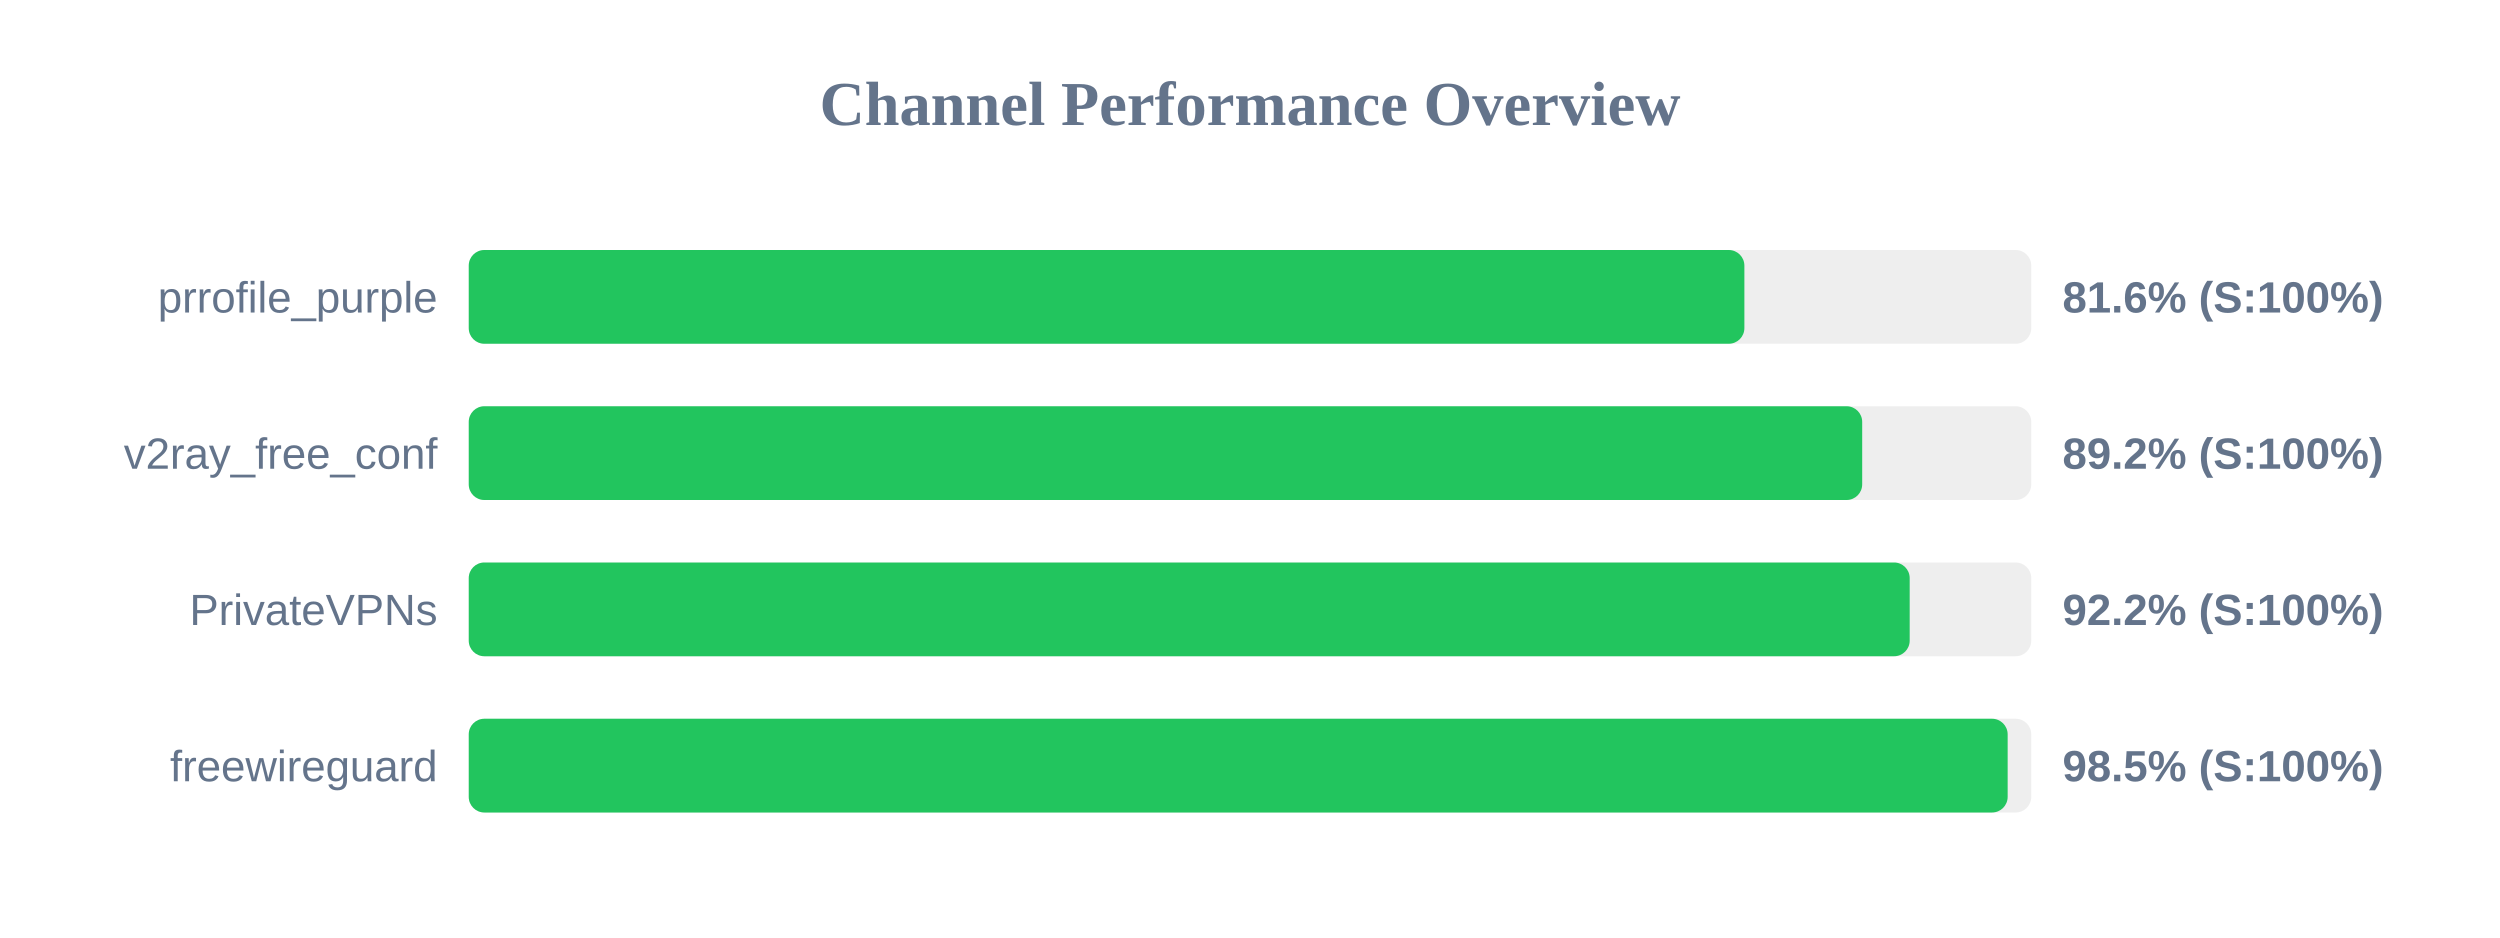
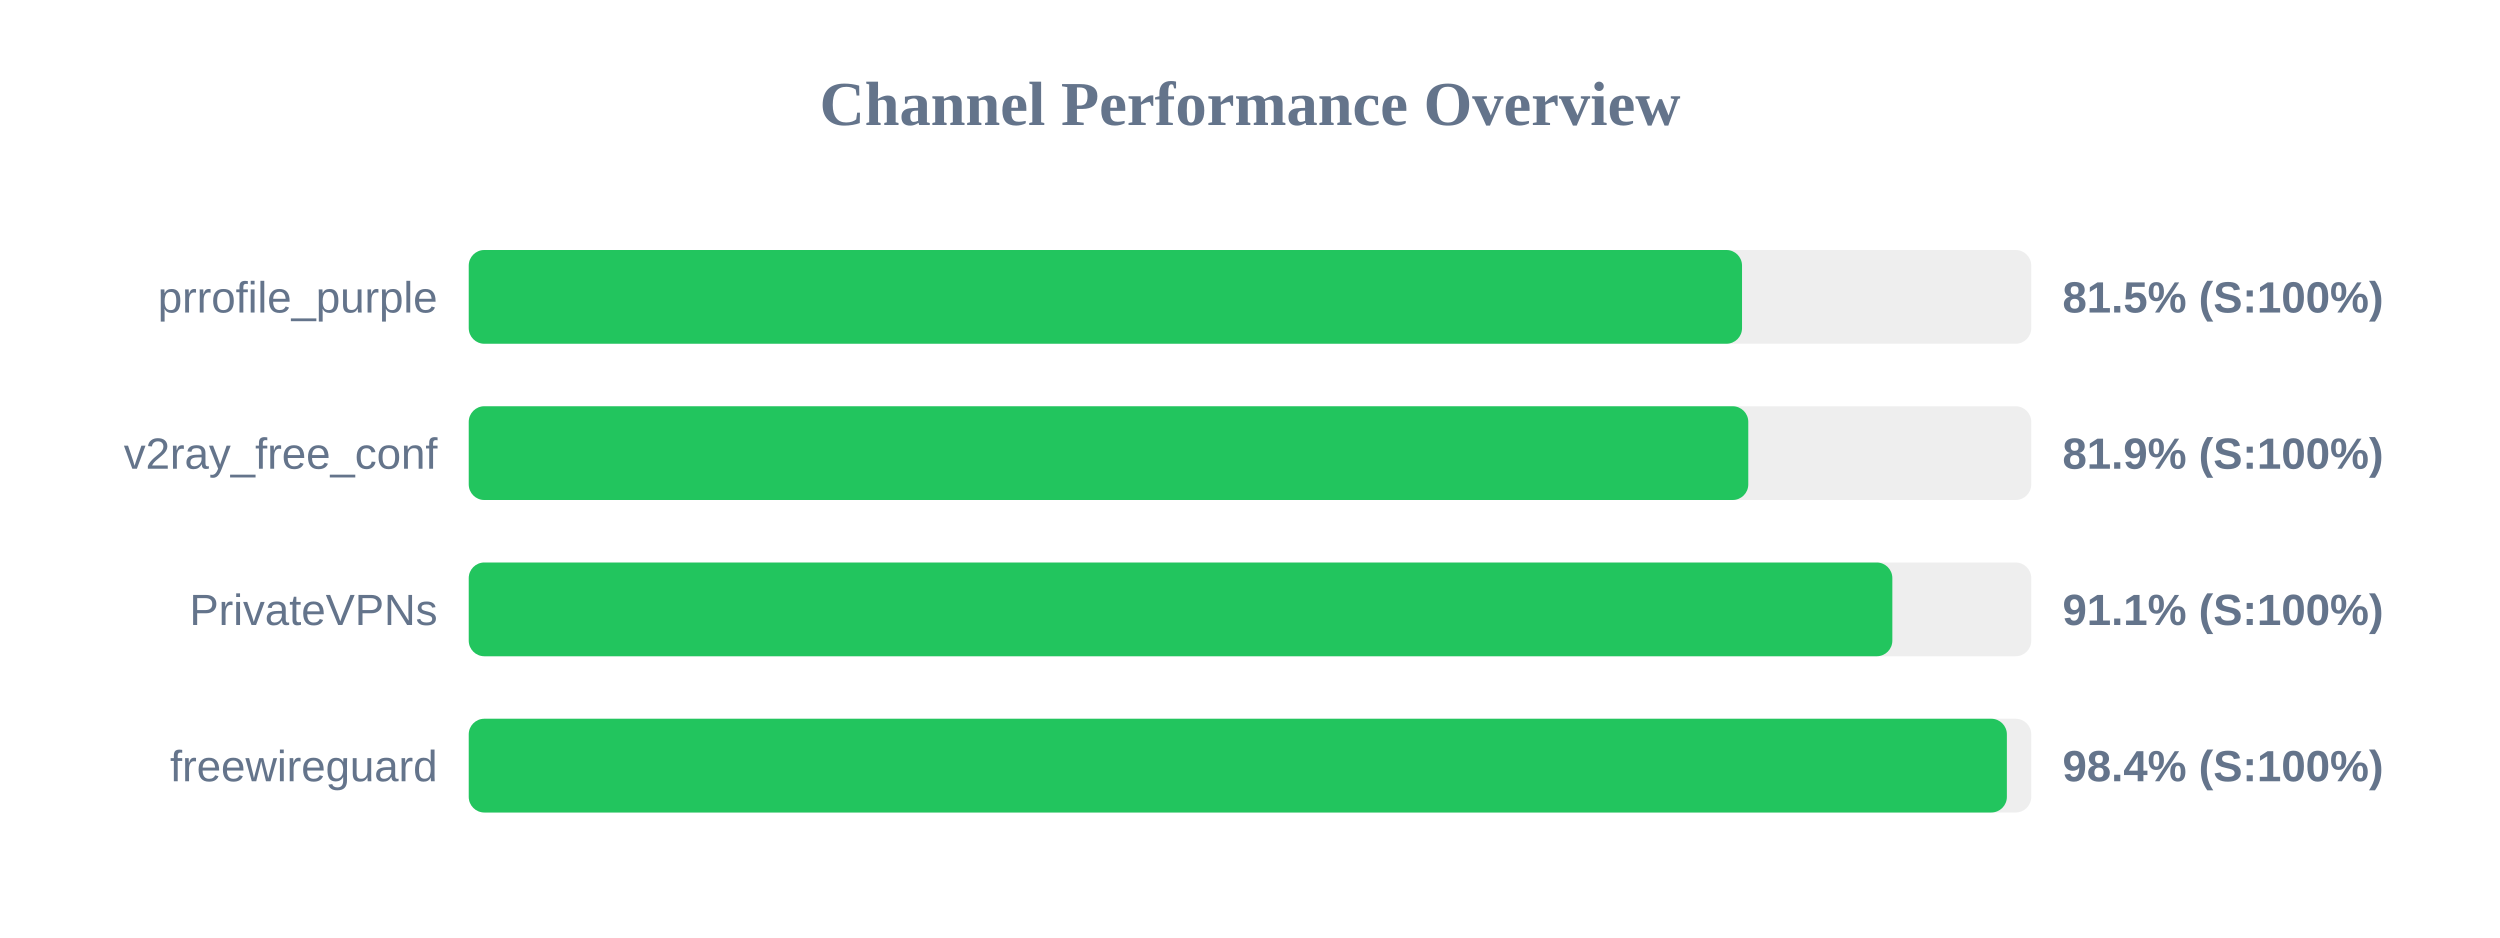
<svg xmlns="http://www.w3.org/2000/svg" width="800" height="300" version="1.1">
  <style>
        .row { font: 14px Arial; fill: #64748b; }
        .score { font: bold 14px Arial; fill: #64748b; }
    </style>
  <text x="400" y="40" text-anchor="middle" font-size="20px" font-weight="bold" fill="#64748b">Channel Performance Overview</text>
  <rect x="150" y="80" width="500" height="30" fill="#eee" rx="5" />
-   <rect x="150" y="80" width="408.2" height="30" fill="#22c55e" rx="5" />
+   <rect x="150" y="80" width="407.45" height="30" fill="#22c55e" rx="5" />
  <text x="140" y="100" text-anchor="end" class="row">prrofile_purple</text>
-   <text x="660" y="100" text-anchor="start" class="score">81.6% (S:100%)</text>
+   <text x="660" y="100" text-anchor="start" class="score">81.5% (S:100%)</text>
  <rect x="150" y="130" width="500" height="30" fill="#eee" rx="5" />
-   <rect x="150" y="130" width="445.9" height="30" fill="#22c55e" rx="5" />
+   <rect x="150" y="130" width="409.45" height="30" fill="#22c55e" rx="5" />
  <text x="140" y="150" text-anchor="end" class="row">v2ray_free_conf</text>
-   <text x="660" y="150" text-anchor="start" class="score">89.2% (S:100%)</text>
+   <text x="660" y="150" text-anchor="start" class="score">81.9% (S:100%)</text>
  <rect x="150" y="180" width="500" height="30" fill="#eee" rx="5" />
-   <rect x="150" y="180" width="461.1" height="30" fill="#22c55e" rx="5" />
+   <rect x="150" y="180" width="455.55" height="30" fill="#22c55e" rx="5" />
  <text x="140" y="200" text-anchor="end" class="row">PrivateVPNs</text>
-   <text x="660" y="200" text-anchor="start" class="score">92.2% (S:100%)</text>
+   <text x="660" y="200" text-anchor="start" class="score">91.1% (S:100%)</text>
  <rect x="150" y="230" width="500" height="30" fill="#eee" rx="5" />
-   <rect x="150" y="230" width="492.45" height="30" fill="#22c55e" rx="5" />
+   <rect x="150" y="230" width="492.2" height="30" fill="#22c55e" rx="5" />
  <text x="140" y="250" text-anchor="end" class="row">freewireguard</text>
-   <text x="660" y="250" text-anchor="start" class="score">98.5% (S:100%)</text>
+   <text x="660" y="250" text-anchor="start" class="score">98.4% (S:100%)</text>
</svg>
